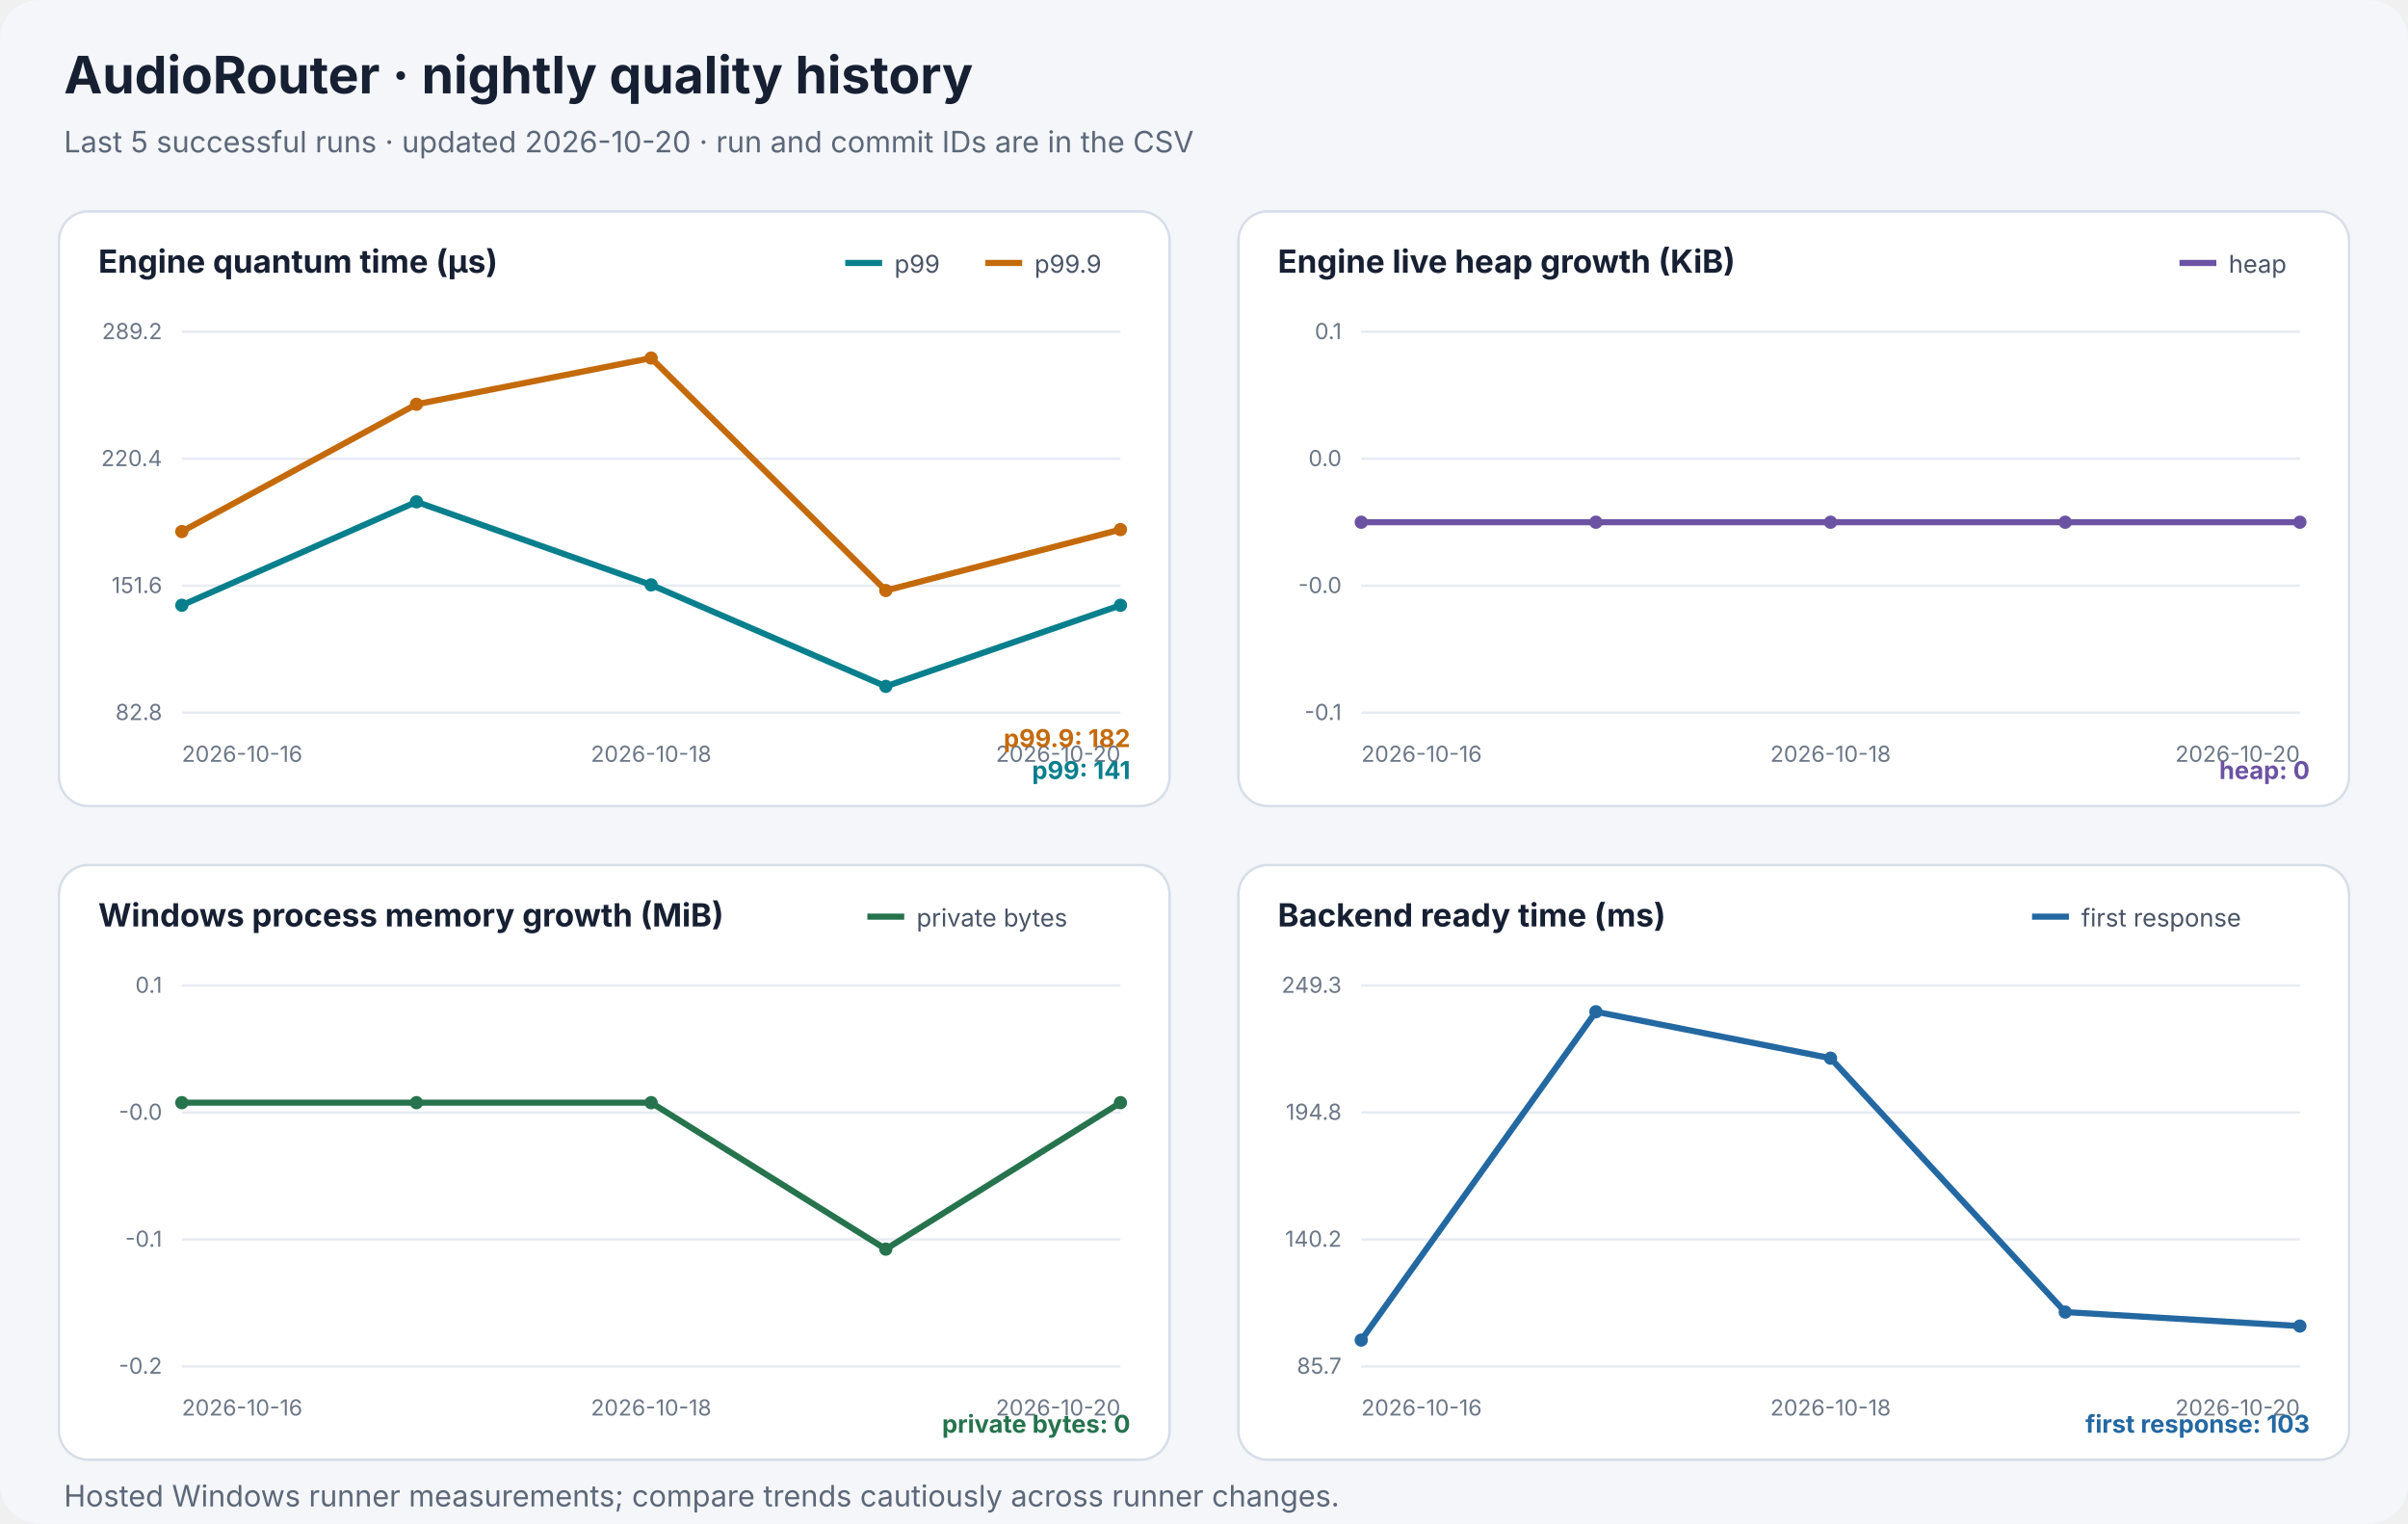
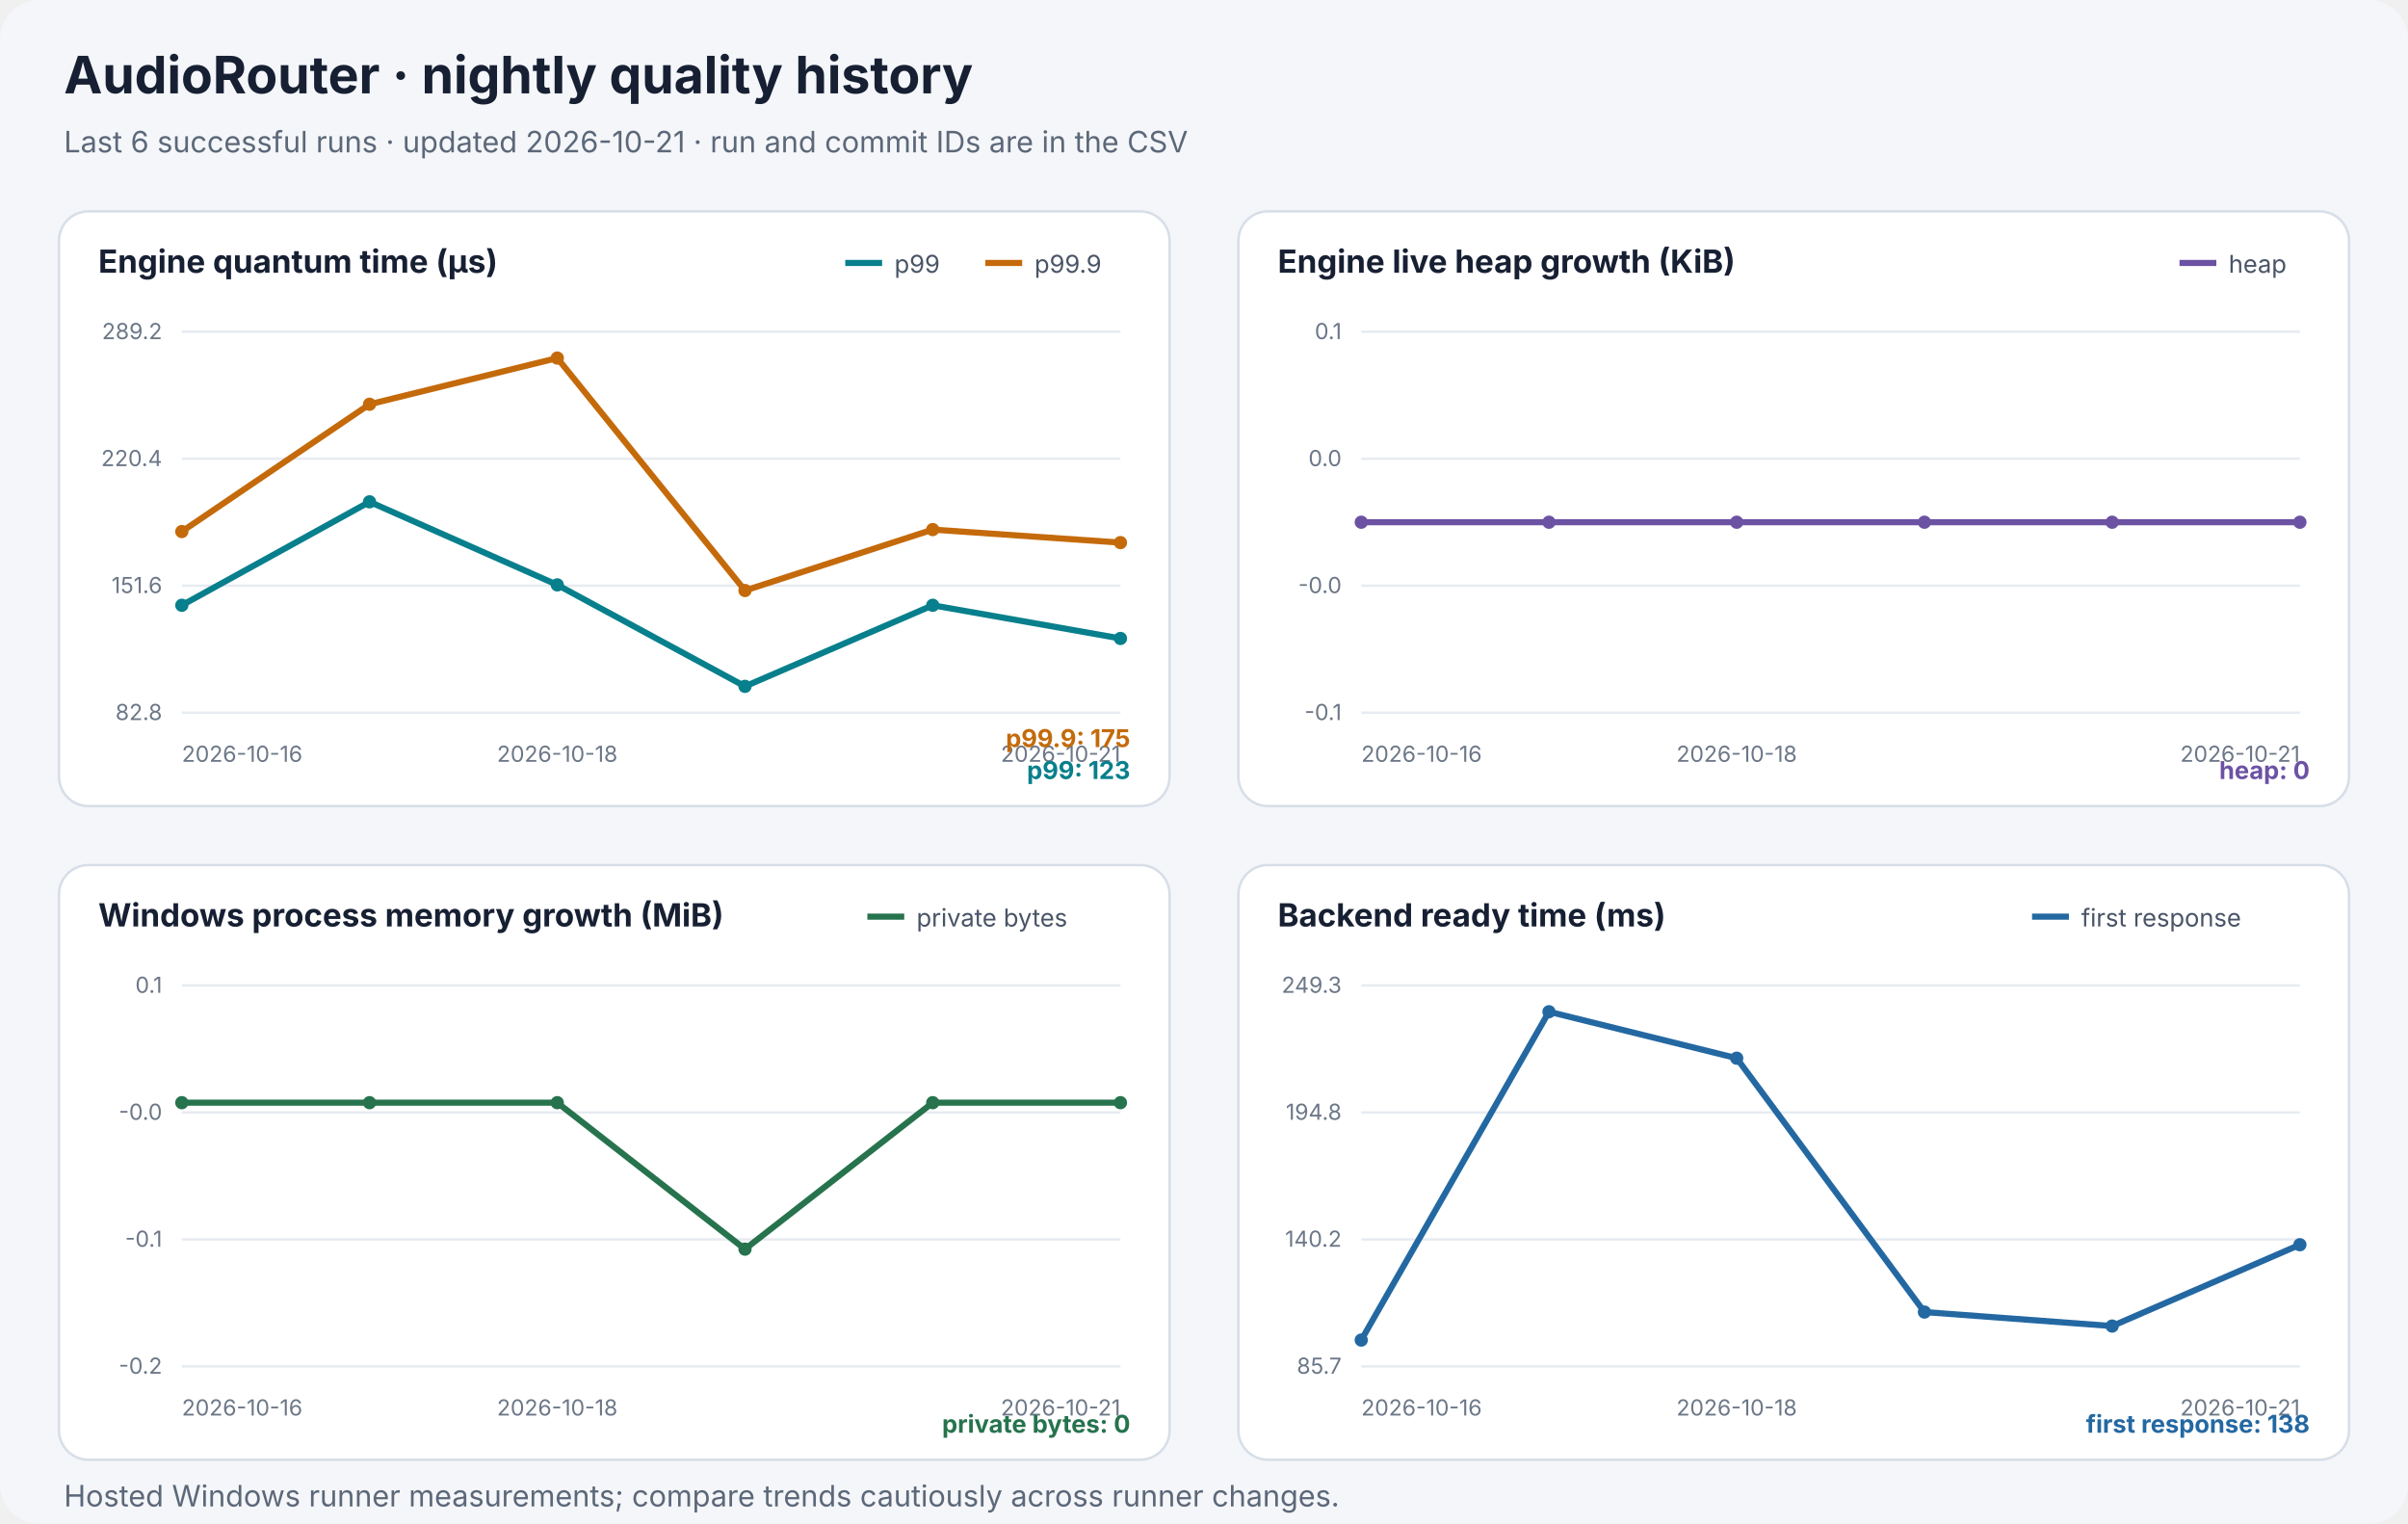
<svg xmlns="http://www.w3.org/2000/svg" width="980" height="620" viewBox="0 0 980 620" role="img" aria-labelledby="chart-title chart-desc">
  <style>text{font-family:system-ui,-apple-system,"Segoe UI",sans-serif}.heading{font-size:21px;font-weight:700;fill:#172033}.subtitle{font-size:12px;fill:#5c6879}.panel-title{font-size:13px;font-weight:650;fill:#172033}.axis{font-size:9px;fill:#6c7787}.legend{font-size:10px;fill:#495466}.latest{font-size:10px;font-weight:650}</style>
  <rect width="980" height="620" rx="16" fill="#f4f6f9" />
  <text x="26" y="38" class="heading">AudioRouter · nightly quality history</text>
-   <text x="26" y="62" class="subtitle">Last 5 successful runs · updated 2026-10-20 · run and commit IDs are in the CSV</text>
+   <text x="26" y="62" class="subtitle">Last 6 successful runs · updated 2026-10-21 · run and commit IDs are in the CSV</text>
  <g role="group" aria-label="Engine quantum time (µs)">
    <rect x="24" y="86" width="452" height="242" rx="12" fill="#ffffff" stroke="#d7dee8" />
    <text x="40" y="111" class="panel-title">Engine quantum time (µs)</text>
    <line x1="401" y1="107" x2="416" y2="107" stroke="#c46a0b" stroke-width="2.5" />
    <text x="421" y="111" class="legend">p99.9</text>
    <line x1="344" y1="107" x2="359" y2="107" stroke="#087f8c" stroke-width="2.5" />
    <text x="364" y="111" class="legend">p99</text>
    <line x1="74" y1="135" x2="456" y2="135" stroke="#e7ebf1" />
    <text x="66" y="138" text-anchor="end" class="axis">289.2</text>
    <line x1="74" y1="186.667" x2="456" y2="186.667" stroke="#e7ebf1" />
    <text x="66" y="189.667" text-anchor="end" class="axis">220.4</text>
    <line x1="74" y1="238.333" x2="456" y2="238.333" stroke="#e7ebf1" />
    <text x="66" y="241.333" text-anchor="end" class="axis">151.6</text>
    <line x1="74" y1="290" x2="456" y2="290" stroke="#e7ebf1" />
    <text x="66" y="293" text-anchor="end" class="axis">82.8</text>
    <text x="74" y="310" text-anchor="start" class="axis">2026-10-16</text>
-     <text x="265" y="310" text-anchor="middle" class="axis">2026-10-18</text>
-     <text x="456" y="310" text-anchor="end" class="axis">2026-10-20</text>
-     <polyline points="74.0,246.3 169.5,204.2 265.0,238.0 360.5,279.3 456.0,246.3" fill="none" stroke="#087f8c" stroke-width="2.5" stroke-linejoin="round" stroke-linecap="round" />
+     <text x="226.8" y="310" text-anchor="middle" class="axis">2026-10-18</text>
+     <text x="456" y="310" text-anchor="end" class="axis">2026-10-21</text>
+     <polyline points="74.0,246.3 150.4,204.2 226.8,238.0 303.2,279.3 379.6,246.3 456.0,259.8" fill="none" stroke="#087f8c" stroke-width="2.5" stroke-linejoin="round" stroke-linecap="round" />
    <circle cx="74.0" cy="246.3" r="2.7" fill="#087f8c" />
-     <circle cx="169.5" cy="204.2" r="2.7" fill="#087f8c" />
-     <circle cx="265.0" cy="238.0" r="2.7" fill="#087f8c" />
-     <circle cx="360.5" cy="279.3" r="2.7" fill="#087f8c" />
-     <circle cx="456.0" cy="246.3" r="2.7" fill="#087f8c" />
-     <text x="460" y="317" text-anchor="end" class="latest" fill="#087f8c">p99: 141</text>
-     <polyline points="74.0,216.3 169.5,164.5 265.0,145.7 360.5,240.3 456.0,215.5" fill="none" stroke="#c46a0b" stroke-width="2.5" stroke-linejoin="round" stroke-linecap="round" />
+     <circle cx="150.4" cy="204.2" r="2.7" fill="#087f8c" />
+     <circle cx="226.8" cy="238.0" r="2.7" fill="#087f8c" />
+     <circle cx="303.2" cy="279.3" r="2.7" fill="#087f8c" />
+     <circle cx="379.6" cy="246.3" r="2.7" fill="#087f8c" />
+     <circle cx="456.0" cy="259.8" r="2.7" fill="#087f8c" />
+     <text x="460" y="317" text-anchor="end" class="latest" fill="#087f8c">p99: 123</text>
+     <polyline points="74.0,216.3 150.4,164.5 226.8,145.7 303.2,240.3 379.6,215.5 456.0,220.8" fill="none" stroke="#c46a0b" stroke-width="2.5" stroke-linejoin="round" stroke-linecap="round" />
    <circle cx="74.0" cy="216.3" r="2.7" fill="#c46a0b" />
-     <circle cx="169.5" cy="164.5" r="2.7" fill="#c46a0b" />
-     <circle cx="265.0" cy="145.7" r="2.7" fill="#c46a0b" />
-     <circle cx="360.5" cy="240.3" r="2.7" fill="#c46a0b" />
-     <circle cx="456.0" cy="215.5" r="2.7" fill="#c46a0b" />
-     <text x="460" y="304" text-anchor="end" class="latest" fill="#c46a0b">p99.9: 182</text>
+     <circle cx="150.4" cy="164.5" r="2.7" fill="#c46a0b" />
+     <circle cx="226.8" cy="145.7" r="2.7" fill="#c46a0b" />
+     <circle cx="303.2" cy="240.3" r="2.7" fill="#c46a0b" />
+     <circle cx="379.6" cy="215.5" r="2.7" fill="#c46a0b" />
+     <circle cx="456.0" cy="220.8" r="2.7" fill="#c46a0b" />
+     <text x="460" y="304" text-anchor="end" class="latest" fill="#c46a0b">p99.9: 175</text>
  </g>
  <g role="group" aria-label="Engine live heap growth (KiB)">
    <rect x="504" y="86" width="452" height="242" rx="12" fill="#ffffff" stroke="#d7dee8" />
    <text x="520" y="111" class="panel-title">Engine live heap growth (KiB)</text>
    <line x1="887" y1="107" x2="902" y2="107" stroke="#6c52a3" stroke-width="2.5" />
    <text x="907" y="111" class="legend">heap</text>
    <line x1="554" y1="135" x2="936" y2="135" stroke="#e7ebf1" />
    <text x="546" y="138" text-anchor="end" class="axis">0.1</text>
    <line x1="554" y1="186.667" x2="936" y2="186.667" stroke="#e7ebf1" />
    <text x="546" y="189.667" text-anchor="end" class="axis">0.0</text>
    <line x1="554" y1="238.333" x2="936" y2="238.333" stroke="#e7ebf1" />
    <text x="546" y="241.333" text-anchor="end" class="axis">-0.0</text>
    <line x1="554" y1="290" x2="936" y2="290" stroke="#e7ebf1" />
    <text x="546" y="293" text-anchor="end" class="axis">-0.1</text>
    <text x="554" y="310" text-anchor="start" class="axis">2026-10-16</text>
-     <text x="745" y="310" text-anchor="middle" class="axis">2026-10-18</text>
-     <text x="936" y="310" text-anchor="end" class="axis">2026-10-20</text>
-     <polyline points="554.0,212.5 649.5,212.5 745.0,212.5 840.5,212.5 936.0,212.5" fill="none" stroke="#6c52a3" stroke-width="2.5" stroke-linejoin="round" stroke-linecap="round" />
+     <text x="706.8" y="310" text-anchor="middle" class="axis">2026-10-18</text>
+     <text x="936" y="310" text-anchor="end" class="axis">2026-10-21</text>
+     <polyline points="554.0,212.5 630.4,212.5 706.8,212.5 783.2,212.5 859.6,212.5 936.0,212.5" fill="none" stroke="#6c52a3" stroke-width="2.5" stroke-linejoin="round" stroke-linecap="round" />
    <circle cx="554.0" cy="212.5" r="2.7" fill="#6c52a3" />
-     <circle cx="649.5" cy="212.5" r="2.7" fill="#6c52a3" />
-     <circle cx="745.0" cy="212.5" r="2.7" fill="#6c52a3" />
-     <circle cx="840.5" cy="212.5" r="2.7" fill="#6c52a3" />
+     <circle cx="630.4" cy="212.5" r="2.7" fill="#6c52a3" />
+     <circle cx="706.8" cy="212.5" r="2.7" fill="#6c52a3" />
+     <circle cx="783.2" cy="212.5" r="2.7" fill="#6c52a3" />
+     <circle cx="859.6" cy="212.5" r="2.7" fill="#6c52a3" />
    <circle cx="936.0" cy="212.5" r="2.7" fill="#6c52a3" />
    <text x="940" y="317" text-anchor="end" class="latest" fill="#6c52a3">heap: 0</text>
  </g>
  <g role="group" aria-label="Windows process memory growth (MiB)">
    <rect x="24" y="352" width="452" height="242" rx="12" fill="#ffffff" stroke="#d7dee8" />
    <text x="40" y="377" class="panel-title">Windows process memory growth (MiB)</text>
    <line x1="353" y1="373" x2="368" y2="373" stroke="#26734d" stroke-width="2.5" />
    <text x="373" y="377" class="legend">private bytes</text>
    <line x1="74" y1="401" x2="456" y2="401" stroke="#e7ebf1" />
    <text x="66" y="404" text-anchor="end" class="axis">0.1</text>
    <line x1="74" y1="452.667" x2="456" y2="452.667" stroke="#e7ebf1" />
    <text x="66" y="455.667" text-anchor="end" class="axis">-0.0</text>
    <line x1="74" y1="504.333" x2="456" y2="504.333" stroke="#e7ebf1" />
    <text x="66" y="507.333" text-anchor="end" class="axis">-0.1</text>
    <line x1="74" y1="556" x2="456" y2="556" stroke="#e7ebf1" />
    <text x="66" y="559" text-anchor="end" class="axis">-0.2</text>
    <text x="74" y="576" text-anchor="start" class="axis">2026-10-16</text>
-     <text x="265" y="576" text-anchor="middle" class="axis">2026-10-18</text>
-     <text x="456" y="576" text-anchor="end" class="axis">2026-10-20</text>
-     <polyline points="74.0,448.7 169.5,448.7 265.0,448.7 360.5,508.3 456.0,448.7" fill="none" stroke="#26734d" stroke-width="2.5" stroke-linejoin="round" stroke-linecap="round" />
+     <text x="226.8" y="576" text-anchor="middle" class="axis">2026-10-18</text>
+     <text x="456" y="576" text-anchor="end" class="axis">2026-10-21</text>
+     <polyline points="74.0,448.7 150.4,448.7 226.8,448.7 303.2,508.3 379.6,448.7 456.0,448.7" fill="none" stroke="#26734d" stroke-width="2.5" stroke-linejoin="round" stroke-linecap="round" />
    <circle cx="74.0" cy="448.7" r="2.7" fill="#26734d" />
-     <circle cx="169.5" cy="448.7" r="2.7" fill="#26734d" />
-     <circle cx="265.0" cy="448.7" r="2.7" fill="#26734d" />
-     <circle cx="360.5" cy="508.3" r="2.7" fill="#26734d" />
+     <circle cx="150.4" cy="448.7" r="2.7" fill="#26734d" />
+     <circle cx="226.8" cy="448.7" r="2.7" fill="#26734d" />
+     <circle cx="303.2" cy="508.3" r="2.7" fill="#26734d" />
+     <circle cx="379.6" cy="448.7" r="2.7" fill="#26734d" />
    <circle cx="456.0" cy="448.7" r="2.7" fill="#26734d" />
    <text x="460" y="583" text-anchor="end" class="latest" fill="#26734d">private bytes: 0</text>
  </g>
  <g role="group" aria-label="Backend ready time (ms)">
    <rect x="504" y="352" width="452" height="242" rx="12" fill="#ffffff" stroke="#d7dee8" />
    <text x="520" y="377" class="panel-title">Backend ready time (ms)</text>
    <line x1="827" y1="373" x2="842" y2="373" stroke="#2468a2" stroke-width="2.5" />
    <text x="847" y="377" class="legend">first response</text>
    <line x1="554" y1="401" x2="936" y2="401" stroke="#e7ebf1" />
    <text x="546" y="404" text-anchor="end" class="axis">249.3</text>
    <line x1="554" y1="452.667" x2="936" y2="452.667" stroke="#e7ebf1" />
    <text x="546" y="455.667" text-anchor="end" class="axis">194.8</text>
    <line x1="554" y1="504.333" x2="936" y2="504.333" stroke="#e7ebf1" />
    <text x="546" y="507.333" text-anchor="end" class="axis">140.2</text>
    <line x1="554" y1="556" x2="936" y2="556" stroke="#e7ebf1" />
    <text x="546" y="559" text-anchor="end" class="axis">85.7</text>
    <text x="554" y="576" text-anchor="start" class="axis">2026-10-16</text>
-     <text x="745" y="576" text-anchor="middle" class="axis">2026-10-18</text>
-     <text x="936" y="576" text-anchor="end" class="axis">2026-10-20</text>
-     <polyline points="554.0,545.3 649.5,411.7 745.0,430.6 840.5,533.9 936.0,539.6" fill="none" stroke="#2468a2" stroke-width="2.5" stroke-linejoin="round" stroke-linecap="round" />
+     <text x="706.8" y="576" text-anchor="middle" class="axis">2026-10-18</text>
+     <text x="936" y="576" text-anchor="end" class="axis">2026-10-21</text>
+     <polyline points="554.0,545.3 630.4,411.7 706.8,430.6 783.2,533.9 859.6,539.6 936.0,506.5" fill="none" stroke="#2468a2" stroke-width="2.5" stroke-linejoin="round" stroke-linecap="round" />
    <circle cx="554.0" cy="545.3" r="2.7" fill="#2468a2" />
-     <circle cx="649.5" cy="411.7" r="2.7" fill="#2468a2" />
-     <circle cx="745.0" cy="430.6" r="2.7" fill="#2468a2" />
-     <circle cx="840.5" cy="533.9" r="2.7" fill="#2468a2" />
-     <circle cx="936.0" cy="539.6" r="2.7" fill="#2468a2" />
-     <text x="940" y="583" text-anchor="end" class="latest" fill="#2468a2">first response: 103</text>
+     <circle cx="630.4" cy="411.7" r="2.7" fill="#2468a2" />
+     <circle cx="706.8" cy="430.6" r="2.7" fill="#2468a2" />
+     <circle cx="783.2" cy="533.9" r="2.7" fill="#2468a2" />
+     <circle cx="859.6" cy="539.6" r="2.7" fill="#2468a2" />
+     <circle cx="936.0" cy="506.5" r="2.7" fill="#2468a2" />
+     <text x="940" y="583" text-anchor="end" class="latest" fill="#2468a2">first response: 138</text>
  </g>
  <text x="26" y="613" class="subtitle">Hosted Windows runner measurements; compare trends cautiously across runner changes.</text>
</svg>
